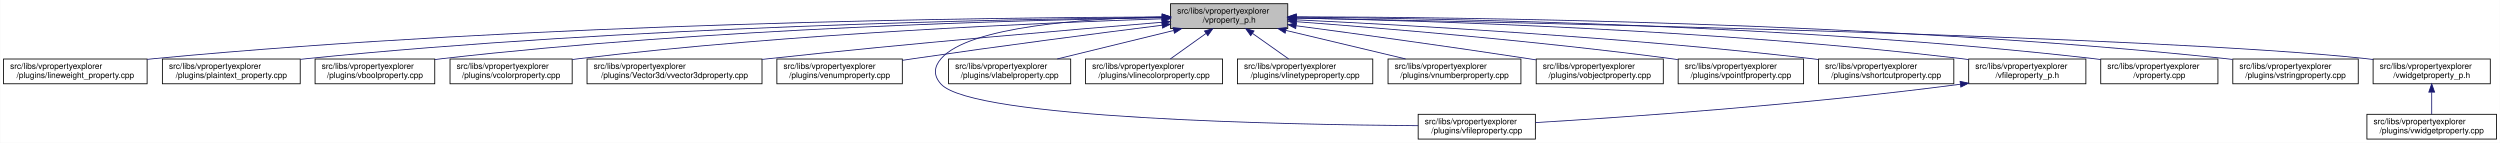
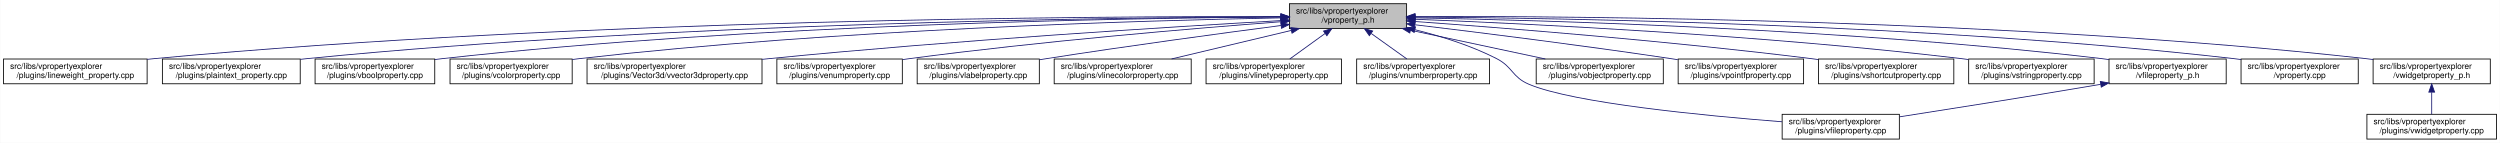
<svg xmlns="http://www.w3.org/2000/svg" xmlns:xlink="http://www.w3.org/1999/xlink" width="3029pt" height="173pt" viewBox="0.00 0.00 3028.50 173.00">
  <g id="graph0" class="graph" transform="scale(1 1) rotate(0) translate(4 169)">
    <polygon fill="white" stroke="transparent" points="-4,4 -4,-169 3024.5,-169 3024.5,4 -4,4" />
    <g id="node1" class="node">
      <g id="a_node1">
        <a xlink:title=" ">
-           <polygon fill="#bfbfbf" stroke="black" points="1414,-134.5 1414,-164.5 1556,-164.5 1556,-134.5 1414,-134.5" />
-           <text text-anchor="start" x="1422" y="-152.5" font-family="Helvetica,sans-Serif" font-size="10.00">src/libs/vpropertyexplorer</text>
-           <text text-anchor="middle" x="1485" y="-141.5" font-family="Helvetica,sans-Serif" font-size="10.00">/vproperty_p.h</text>
+           <polygon fill="#bfbfbf" stroke="black" points="1558,-134.5 1558,-164.5 1700,-164.5 1700,-134.5 1558,-134.5" />
+           <text text-anchor="start" x="1566" y="-152.5" font-family="Helvetica,sans-Serif" font-size="10.00">src/libs/vpropertyexplorer</text>
+           <text text-anchor="middle" x="1629" y="-141.5" font-family="Helvetica,sans-Serif" font-size="10.00">/vproperty_p.h</text>
        </a>
      </g>
    </g>
    <g id="node2" class="node">
      <g id="a_node2">
        <a xlink:href="../../d9/d33/lineweight__property_8cpp.html" target="_top" xlink:title=" ">
          <polygon fill="white" stroke="black" points="0,-67.5 0,-97.5 174,-97.5 174,-67.5 0,-67.5" />
          <text text-anchor="start" x="8" y="-85.5" font-family="Helvetica,sans-Serif" font-size="10.00">src/libs/vpropertyexplorer</text>
          <text text-anchor="middle" x="87" y="-74.5" font-family="Helvetica,sans-Serif" font-size="10.00">/plugins/lineweight_property.cpp</text>
        </a>
      </g>
    </g>
    <g id="edge1" class="edge">
-       <path fill="none" stroke="midnightblue" d="M1403.81,-148.48C1198.73,-147.75 643.37,-141.56 183,-98 180.06,-97.72 177.08,-97.41 174.07,-97.08" />
-       <polygon fill="midnightblue" stroke="midnightblue" points="1403.88,-151.98 1413.9,-148.51 1403.91,-144.98 1403.88,-151.98" />
+       <path fill="none" stroke="midnightblue" d="M1547.54,-148.93C1327.16,-149.39 700.97,-146 183,-98 180.06,-97.73 177.08,-97.43 174.07,-97.1" />
+       <polygon fill="midnightblue" stroke="midnightblue" points="1547.73,-152.43 1557.72,-148.91 1547.71,-145.43 1547.73,-152.43" />
    </g>
    <g id="node3" class="node">
      <g id="a_node3">
        <a xlink:href="../../da/d2f/plaintext__property_8cpp.html" target="_top" xlink:title=" ">
          <polygon fill="white" stroke="black" points="192.5,-67.5 192.5,-97.5 359.5,-97.5 359.5,-67.5 192.5,-67.5" />
          <text text-anchor="start" x="200.5" y="-85.5" font-family="Helvetica,sans-Serif" font-size="10.00">src/libs/vpropertyexplorer</text>
          <text text-anchor="middle" x="276" y="-74.5" font-family="Helvetica,sans-Serif" font-size="10.00">/plugins/plaintext_property.cpp</text>
        </a>
      </g>
    </g>
    <g id="edge2" class="edge">
-       <path fill="none" stroke="midnightblue" d="M1403.74,-147.92C1219.19,-145.92 754.45,-137.07 368,-98 365.27,-97.72 362.49,-97.42 359.69,-97.09" />
-       <polygon fill="midnightblue" stroke="midnightblue" points="1403.87,-151.42 1413.91,-148.02 1403.94,-144.42 1403.87,-151.42" />
+       <path fill="none" stroke="midnightblue" d="M1547.52,-148.51C1346.62,-147.83 811.64,-141.69 368,-98 365.26,-97.73 362.49,-97.43 359.68,-97.11" />
+       <polygon fill="midnightblue" stroke="midnightblue" points="1547.69,-152.01 1557.7,-148.54 1547.71,-145.01 1547.69,-152.01" />
    </g>
    <g id="node4" class="node">
      <g id="a_node4">
        <a xlink:href="../../d8/d83/vboolproperty_8cpp.html" target="_top" xlink:title=" ">
          <polygon fill="white" stroke="black" points="377.5,-67.5 377.5,-97.5 522.5,-97.5 522.5,-67.5 377.5,-67.5" />
          <text text-anchor="start" x="385.5" y="-85.5" font-family="Helvetica,sans-Serif" font-size="10.00">src/libs/vpropertyexplorer</text>
          <text text-anchor="middle" x="450" y="-74.5" font-family="Helvetica,sans-Serif" font-size="10.00">/plugins/vboolproperty.cpp</text>
        </a>
      </g>
    </g>
    <g id="edge3" class="edge">
-       <path fill="none" stroke="midnightblue" d="M1403.86,-147.54C1239.05,-144.84 853.46,-134.8 532,-98 528.98,-97.65 525.91,-97.27 522.81,-96.85" />
-       <polygon fill="midnightblue" stroke="midnightblue" points="1403.86,-151.04 1413.92,-147.7 1403.98,-144.04 1403.86,-151.04" />
+       <path fill="none" stroke="midnightblue" d="M1547.8,-148.34C1365.54,-147.19 910.22,-139.97 532,-98 528.98,-97.67 525.91,-97.29 522.81,-96.88" />
+       <polygon fill="midnightblue" stroke="midnightblue" points="1547.82,-151.84 1557.84,-148.4 1547.86,-144.84 1547.82,-151.84" />
    </g>
    <g id="node5" class="node">
      <g id="a_node5">
        <a xlink:href="../../d0/d6b/vcolorproperty_8cpp.html" target="_top" xlink:title=" ">
          <polygon fill="white" stroke="black" points="541,-67.5 541,-97.5 689,-97.5 689,-67.5 541,-67.5" />
          <text text-anchor="start" x="549" y="-85.5" font-family="Helvetica,sans-Serif" font-size="10.00">src/libs/vpropertyexplorer</text>
          <text text-anchor="middle" x="615" y="-74.5" font-family="Helvetica,sans-Serif" font-size="10.00">/plugins/vcolorproperty.cpp</text>
        </a>
      </g>
    </g>
    <g id="edge4" class="edge">
-       <path fill="none" stroke="midnightblue" d="M1403.94,-146.21C1260.95,-141.52 954.74,-128.57 698,-98 695.09,-97.65 692.14,-97.27 689.15,-96.87" />
-       <polygon fill="midnightblue" stroke="midnightblue" points="1403.84,-149.71 1413.95,-146.53 1404.07,-142.71 1403.84,-149.71" />
+       <path fill="none" stroke="midnightblue" d="M1547.43,-147.33C1385.16,-144.28 1010.58,-133.65 698,-98 695.09,-97.67 692.13,-97.3 689.15,-96.9" />
+       <polygon fill="midnightblue" stroke="midnightblue" points="1547.74,-150.83 1557.81,-147.52 1547.87,-143.84 1547.74,-150.83" />
    </g>
    <g id="node6" class="node">
      <g id="a_node6">
        <a xlink:href="../../d2/d8f/vvector3dproperty_8cpp.html" target="_top" xlink:title=" ">
          <polygon fill="white" stroke="black" points="707,-67.5 707,-97.5 919,-97.5 919,-67.5 707,-67.5" />
          <text text-anchor="start" x="715" y="-85.5" font-family="Helvetica,sans-Serif" font-size="10.00">src/libs/vpropertyexplorer</text>
          <text text-anchor="middle" x="813" y="-74.5" font-family="Helvetica,sans-Serif" font-size="10.00">/plugins/Vector3d/vvector3dproperty.cpp</text>
        </a>
      </g>
    </g>
    <g id="edge5" class="edge">
-       <path fill="none" stroke="midnightblue" d="M1403.47,-142.01C1294.87,-133.15 1096.8,-116.29 928,-98 925.1,-97.69 922.16,-97.36 919.19,-97.03" />
-       <polygon fill="midnightblue" stroke="midnightblue" points="1403.45,-145.52 1413.7,-142.84 1404.02,-138.54 1403.45,-145.52" />
+       <path fill="none" stroke="midnightblue" d="M1547.67,-144.06C1416.91,-136.6 1151.88,-120.16 928,-98 925.1,-97.71 922.15,-97.41 919.18,-97.1" />
+       <polygon fill="midnightblue" stroke="midnightblue" points="1547.81,-147.57 1558,-144.64 1548.21,-140.58 1547.81,-147.57" />
    </g>
    <g id="node7" class="node">
      <g id="a_node7">
        <a xlink:href="../../d3/d60/venumproperty_8cpp.html" target="_top" xlink:title=" ">
          <polygon fill="white" stroke="black" points="937,-67.5 937,-97.5 1089,-97.5 1089,-67.5 937,-67.5" />
          <text text-anchor="start" x="945" y="-85.5" font-family="Helvetica,sans-Serif" font-size="10.00">src/libs/vpropertyexplorer</text>
          <text text-anchor="middle" x="1013" y="-74.5" font-family="Helvetica,sans-Serif" font-size="10.00">/plugins/venumproperty.cpp</text>
        </a>
      </g>
    </g>
    <g id="edge6" class="edge">
-       <path fill="none" stroke="midnightblue" d="M1403.64,-138.42C1326.24,-128.67 1206.57,-113.19 1103,-98 1098.46,-97.33 1093.79,-96.63 1089.09,-95.91" />
-       <polygon fill="midnightblue" stroke="midnightblue" points="1403.45,-141.93 1413.81,-139.7 1404.32,-134.98 1403.45,-141.93" />
+       <path fill="none" stroke="midnightblue" d="M1547.8,-142.66C1443.45,-134.72 1256.8,-119.07 1098,-98 1095.18,-97.63 1092.31,-97.23 1089.42,-96.81" />
+       <polygon fill="midnightblue" stroke="midnightblue" points="1547.72,-146.16 1557.95,-143.43 1548.24,-139.18 1547.72,-146.16" />
    </g>
    <g id="node8" class="node">
      <g id="a_node8">
-         <a xlink:href="../../d7/dd2/vfileproperty_8cpp.html" target="_top" xlink:title=" ">
-           <polygon fill="white" stroke="black" points="1714,-0.5 1714,-30.5 1856,-30.5 1856,-0.5 1714,-0.5" />
-           <text text-anchor="start" x="1722" y="-18.5" font-family="Helvetica,sans-Serif" font-size="10.00">src/libs/vpropertyexplorer</text>
-           <text text-anchor="middle" x="1785" y="-7.5" font-family="Helvetica,sans-Serif" font-size="10.00">/plugins/vfileproperty.cpp</text>
+         <a xlink:href="../../d6/ddf/vlabelproperty_8cpp.html" target="_top" xlink:title=" ">
+           <polygon fill="white" stroke="black" points="1107,-67.5 1107,-97.5 1255,-97.5 1255,-67.5 1107,-67.5" />
+           <text text-anchor="start" x="1115" y="-85.5" font-family="Helvetica,sans-Serif" font-size="10.00">src/libs/vpropertyexplorer</text>
+           <text text-anchor="middle" x="1181" y="-74.5" font-family="Helvetica,sans-Serif" font-size="10.00">/plugins/vlabelproperty.cpp</text>
        </a>
      </g>
    </g>
    <g id="edge7" class="edge">
-       <path fill="none" stroke="midnightblue" d="M1403.86,-148.53C1311.78,-146.64 1169.94,-137.2 1136,-98 1126.98,-87.58 1126.64,-77.11 1136,-67 1174.62,-25.26 1553.6,-17.94 1713.94,-16.71" />
-       <polygon fill="midnightblue" stroke="midnightblue" points="1403.93,-152.03 1414,-148.71 1404.06,-145.03 1403.93,-152.03" />
+       <path fill="none" stroke="midnightblue" d="M1547.7,-138.09C1473.66,-128.41 1361.34,-113.23 1264,-98 1261.11,-97.55 1258.16,-97.08 1255.19,-96.6" />
+       <polygon fill="midnightblue" stroke="midnightblue" points="1547.53,-141.6 1557.89,-139.42 1548.43,-134.66 1547.53,-141.6" />
    </g>
    <g id="node9" class="node">
      <g id="a_node9">
-         <a xlink:href="../../d6/ddf/vlabelproperty_8cpp.html" target="_top" xlink:title=" ">
-           <polygon fill="white" stroke="black" points="1145,-67.5 1145,-97.5 1293,-97.5 1293,-67.5 1145,-67.5" />
-           <text text-anchor="start" x="1153" y="-85.5" font-family="Helvetica,sans-Serif" font-size="10.00">src/libs/vpropertyexplorer</text>
-           <text text-anchor="middle" x="1219" y="-74.5" font-family="Helvetica,sans-Serif" font-size="10.00">/plugins/vlabelproperty.cpp</text>
+         <a xlink:href="../../dd/d22/vlinecolorproperty_8cpp.html" target="_top" xlink:title=" ">
+           <polygon fill="white" stroke="black" points="1273,-67.5 1273,-97.5 1439,-97.5 1439,-67.5 1273,-67.5" />
+           <text text-anchor="start" x="1281" y="-85.5" font-family="Helvetica,sans-Serif" font-size="10.00">src/libs/vpropertyexplorer</text>
+           <text text-anchor="middle" x="1356" y="-74.5" font-family="Helvetica,sans-Serif" font-size="10.00">/plugins/vlinecolorproperty.cpp</text>
        </a>
      </g>
    </g>
    <g id="edge8" class="edge">
-       <path fill="none" stroke="midnightblue" d="M1417.69,-132.05C1374.2,-121.43 1318.2,-107.74 1276.75,-97.61" />
-       <polygon fill="midnightblue" stroke="midnightblue" points="1417.06,-135.5 1427.61,-134.48 1418.73,-128.7 1417.06,-135.5" />
+       <path fill="none" stroke="midnightblue" d="M1560.2,-132.12C1515.53,-121.48 1457.9,-107.76 1415.27,-97.61" />
+       <polygon fill="midnightblue" stroke="midnightblue" points="1559.56,-135.56 1570.1,-134.48 1561.18,-128.75 1559.56,-135.56" />
    </g>
    <g id="node10" class="node">
      <g id="a_node10">
-         <a xlink:href="../../dd/d22/vlinecolorproperty_8cpp.html" target="_top" xlink:title=" ">
-           <polygon fill="white" stroke="black" points="1311,-67.5 1311,-97.5 1477,-97.5 1477,-67.5 1311,-67.5" />
-           <text text-anchor="start" x="1319" y="-85.5" font-family="Helvetica,sans-Serif" font-size="10.00">src/libs/vpropertyexplorer</text>
-           <text text-anchor="middle" x="1394" y="-74.5" font-family="Helvetica,sans-Serif" font-size="10.00">/plugins/vlinecolorproperty.cpp</text>
+         <a xlink:href="../../dc/d32/vlinetypeproperty_8cpp.html" target="_top" xlink:title=" ">
+           <polygon fill="white" stroke="black" points="1457,-67.5 1457,-97.5 1621,-97.5 1621,-67.5 1457,-67.5" />
+           <text text-anchor="start" x="1465" y="-85.5" font-family="Helvetica,sans-Serif" font-size="10.00">src/libs/vpropertyexplorer</text>
+           <text text-anchor="middle" x="1539" y="-74.5" font-family="Helvetica,sans-Serif" font-size="10.00">/plugins/vlinetypeproperty.cpp</text>
        </a>
      </g>
    </g>
    <g id="edge9" class="edge">
-       <path fill="none" stroke="midnightblue" d="M1456.93,-128.45C1442.93,-118.45 1426.34,-106.6 1413.71,-97.58" />
-       <polygon fill="midnightblue" stroke="midnightblue" points="1455.08,-131.43 1465.25,-134.4 1459.15,-125.74 1455.08,-131.43" />
+       <path fill="none" stroke="midnightblue" d="M1601.24,-128.45C1587.39,-118.45 1570.98,-106.6 1558.49,-97.58" />
+       <polygon fill="midnightblue" stroke="midnightblue" points="1599.32,-131.38 1609.47,-134.4 1603.41,-125.7 1599.32,-131.38" />
    </g>
    <g id="node11" class="node">
      <g id="a_node11">
-         <a xlink:href="../../dc/d32/vlinetypeproperty_8cpp.html" target="_top" xlink:title=" ">
-           <polygon fill="white" stroke="black" points="1495,-67.5 1495,-97.5 1659,-97.5 1659,-67.5 1495,-67.5" />
-           <text text-anchor="start" x="1503" y="-85.5" font-family="Helvetica,sans-Serif" font-size="10.00">src/libs/vpropertyexplorer</text>
-           <text text-anchor="middle" x="1577" y="-74.5" font-family="Helvetica,sans-Serif" font-size="10.00">/plugins/vlinetypeproperty.cpp</text>
+         <a xlink:href="../../d7/dda/vnumberproperty_8cpp.html" target="_top" xlink:title=" ">
+           <polygon fill="white" stroke="black" points="1639.5,-67.5 1639.5,-97.5 1800.5,-97.5 1800.5,-67.5 1639.5,-67.5" />
+           <text text-anchor="start" x="1647.5" y="-85.5" font-family="Helvetica,sans-Serif" font-size="10.00">src/libs/vpropertyexplorer</text>
+           <text text-anchor="middle" x="1720" y="-74.5" font-family="Helvetica,sans-Serif" font-size="10.00">/plugins/vnumberproperty.cpp</text>
        </a>
      </g>
    </g>
    <g id="edge10" class="edge">
-       <path fill="none" stroke="midnightblue" d="M1513.38,-128.45C1527.53,-118.45 1544.31,-106.6 1557.08,-97.58" />
-       <polygon fill="midnightblue" stroke="midnightblue" points="1511.11,-125.77 1504.96,-134.4 1515.15,-131.48 1511.11,-125.77" />
+       <path fill="none" stroke="midnightblue" d="M1657.07,-128.45C1671.07,-118.45 1687.66,-106.6 1700.29,-97.58" />
+       <polygon fill="midnightblue" stroke="midnightblue" points="1654.85,-125.74 1648.75,-134.4 1658.92,-131.43 1654.85,-125.74" />
    </g>
    <g id="node12" class="node">
      <g id="a_node12">
-         <a xlink:href="../../d7/dda/vnumberproperty_8cpp.html" target="_top" xlink:title=" ">
-           <polygon fill="white" stroke="black" points="1677.5,-67.5 1677.5,-97.5 1838.5,-97.5 1838.5,-67.5 1677.5,-67.5" />
-           <text text-anchor="start" x="1685.5" y="-85.5" font-family="Helvetica,sans-Serif" font-size="10.00">src/libs/vpropertyexplorer</text>
-           <text text-anchor="middle" x="1758" y="-74.5" font-family="Helvetica,sans-Serif" font-size="10.00">/plugins/vnumberproperty.cpp</text>
+         <a xlink:href="../../d7/dd2/vfileproperty_8cpp.html" target="_top" xlink:title=" ">
+           <polygon fill="white" stroke="black" points="2155,-0.5 2155,-30.5 2297,-30.5 2297,-0.5 2155,-0.5" />
+           <text text-anchor="start" x="2163" y="-18.5" font-family="Helvetica,sans-Serif" font-size="10.00">src/libs/vpropertyexplorer</text>
+           <text text-anchor="middle" x="2226" y="-7.5" font-family="Helvetica,sans-Serif" font-size="10.00">/plugins/vfileproperty.cpp</text>
        </a>
      </g>
    </g>
    <g id="edge11" class="edge">
-       <path fill="none" stroke="midnightblue" d="M1553.8,-132.12C1598.47,-121.48 1656.1,-107.76 1698.73,-97.61" />
-       <polygon fill="midnightblue" stroke="midnightblue" points="1552.82,-128.75 1543.9,-134.48 1554.44,-135.56 1552.82,-128.75" />
+       <path fill="none" stroke="midnightblue" d="M1709.99,-133.04C1741.91,-125.11 1778.23,-113.73 1809,-98 1828.72,-87.92 1827.62,-75.67 1848,-67 1901.77,-44.13 2061.07,-28.79 2154.83,-21.47" />
+       <polygon fill="midnightblue" stroke="midnightblue" points="1709.13,-129.65 1700.23,-135.39 1710.77,-136.45 1709.13,-129.65" />
    </g>
    <g id="node13" class="node">
      <g id="a_node13">
        <a xlink:href="../../d5/d66/vobjectproperty_8cpp.html" target="_top" xlink:title=" ">
          <polygon fill="white" stroke="black" points="1857,-67.5 1857,-97.5 2011,-97.5 2011,-67.5 1857,-67.5" />
          <text text-anchor="start" x="1865" y="-85.5" font-family="Helvetica,sans-Serif" font-size="10.00">src/libs/vpropertyexplorer</text>
          <text text-anchor="middle" x="1934" y="-74.5" font-family="Helvetica,sans-Serif" font-size="10.00">/plugins/vobjectproperty.cpp</text>
        </a>
      </g>
    </g>
    <g id="edge12" class="edge">
-       <path fill="none" stroke="midnightblue" d="M1566.28,-137.79C1639.71,-127.96 1750.7,-112.74 1847,-98 1850.18,-97.51 1853.42,-97.01 1856.7,-96.49" />
-       <polygon fill="midnightblue" stroke="midnightblue" points="1565.62,-134.35 1556.17,-139.14 1566.55,-141.28 1565.62,-134.35" />
+       <path fill="none" stroke="midnightblue" d="M1704.63,-132.38C1754.8,-121.69 1819.99,-107.8 1868.05,-97.55" />
+       <polygon fill="midnightblue" stroke="midnightblue" points="1703.86,-128.97 1694.8,-134.48 1705.31,-135.81 1703.86,-128.97" />
    </g>
    <g id="node14" class="node">
      <g id="a_node14">
        <a xlink:href="../../d2/dec/vpointfproperty_8cpp.html" target="_top" xlink:title=" ">
          <polygon fill="white" stroke="black" points="2029,-67.5 2029,-97.5 2181,-97.5 2181,-67.5 2029,-67.5" />
          <text text-anchor="start" x="2037" y="-85.5" font-family="Helvetica,sans-Serif" font-size="10.00">src/libs/vpropertyexplorer</text>
          <text text-anchor="middle" x="2105" y="-74.5" font-family="Helvetica,sans-Serif" font-size="10.00">/plugins/vpointfproperty.cpp</text>
        </a>
      </g>
    </g>
    <g id="edge13" class="edge">
-       <path fill="none" stroke="midnightblue" d="M1566.37,-142.72C1671.42,-134.83 1859.78,-119.2 2020,-98 2022.82,-97.63 2025.69,-97.23 2028.59,-96.81" />
-       <polygon fill="midnightblue" stroke="midnightblue" points="1565.87,-139.25 1556.15,-143.49 1566.39,-146.23 1565.87,-139.25" />
+       <path fill="none" stroke="midnightblue" d="M1710.5,-138.95C1789.69,-129.44 1913.27,-113.99 2020,-98 2022.81,-97.58 2025.68,-97.14 2028.57,-96.69" />
+       <polygon fill="midnightblue" stroke="midnightblue" points="1709.62,-135.53 1700.11,-140.19 1710.46,-142.48 1709.62,-135.53" />
    </g>
    <g id="node15" class="node">
      <g id="a_node15">
        <a xlink:href="../../de/d34/vshortcutproperty_8cpp.html" target="_top" xlink:title=" ">
          <polygon fill="white" stroke="black" points="2199,-67.5 2199,-97.5 2363,-97.5 2363,-67.5 2199,-67.5" />
          <text text-anchor="start" x="2207" y="-85.5" font-family="Helvetica,sans-Serif" font-size="10.00">src/libs/vpropertyexplorer</text>
          <text text-anchor="middle" x="2281" y="-74.5" font-family="Helvetica,sans-Serif" font-size="10.00">/plugins/vshortcutproperty.cpp</text>
        </a>
      </g>
    </g>
    <g id="edge14" class="edge">
-       <path fill="none" stroke="midnightblue" d="M1566.23,-144.97C1697.64,-138.74 1964.86,-123.95 2190,-98 2192.86,-97.67 2195.77,-97.32 2198.7,-96.94" />
-       <polygon fill="midnightblue" stroke="midnightblue" points="1566.06,-141.47 1556.24,-145.44 1566.39,-148.46 1566.06,-141.47" />
+       <path fill="none" stroke="midnightblue" d="M1710.3,-142.93C1819.6,-135.04 2019.85,-119.19 2190,-98 2192.86,-97.64 2195.76,-97.27 2198.7,-96.87" />
+       <polygon fill="midnightblue" stroke="midnightblue" points="1709.74,-139.46 1700.01,-143.67 1710.24,-146.44 1709.74,-139.46" />
    </g>
    <g id="node16" class="node">
      <g id="a_node16">
-         <a xlink:href="../../dc/de7/vfileproperty__p_8h.html" target="_top" xlink:title=" ">
-           <polygon fill="white" stroke="black" points="2381,-67.5 2381,-97.5 2523,-97.5 2523,-67.5 2381,-67.5" />
+         <a xlink:href="../../dc/d18/vstringproperty_8cpp.html" target="_top" xlink:title=" ">
+           <polygon fill="white" stroke="black" points="2381,-67.5 2381,-97.5 2533,-97.5 2533,-67.5 2381,-67.5" />
          <text text-anchor="start" x="2389" y="-85.5" font-family="Helvetica,sans-Serif" font-size="10.00">src/libs/vpropertyexplorer</text>
-           <text text-anchor="middle" x="2452" y="-74.5" font-family="Helvetica,sans-Serif" font-size="10.00">/vfileproperty_p.h</text>
+           <text text-anchor="middle" x="2457" y="-74.5" font-family="Helvetica,sans-Serif" font-size="10.00">/plugins/vstringproperty.cpp</text>
        </a>
      </g>
    </g>
    <g id="edge15" class="edge">
-       <path fill="none" stroke="midnightblue" d="M1566.27,-147.2C1722.76,-143.95 2076.55,-133.05 2372,-98 2374.94,-97.65 2377.94,-97.26 2380.97,-96.84" />
-       <polygon fill="midnightblue" stroke="midnightblue" points="1566.18,-143.7 1556.26,-147.4 1566.32,-150.7 1566.18,-143.7" />
+       <path fill="none" stroke="midnightblue" d="M1710.16,-145.67C1847.04,-140.3 2132.3,-126.52 2372,-98 2374.82,-97.66 2377.7,-97.3 2380.6,-96.91" />
+       <polygon fill="midnightblue" stroke="midnightblue" points="1710.03,-142.17 1700.17,-146.06 1710.3,-149.17 1710.03,-142.17" />
    </g>
    <g id="node17" class="node">
      <g id="a_node17">
-         <a xlink:href="../../d8/dd2/vproperty_8cpp.html" target="_top" xlink:title=" ">
-           <polygon fill="white" stroke="black" points="2541,-67.5 2541,-97.5 2683,-97.5 2683,-67.5 2541,-67.5" />
-           <text text-anchor="start" x="2549" y="-85.5" font-family="Helvetica,sans-Serif" font-size="10.00">src/libs/vpropertyexplorer</text>
-           <text text-anchor="middle" x="2612" y="-74.5" font-family="Helvetica,sans-Serif" font-size="10.00">/vproperty.cpp</text>
-         </a>
-       </g>
-     </g>
-     <g id="edge17" class="edge">
-       <path fill="none" stroke="midnightblue" d="M1566.27,-148.2C1742.69,-146.76 2173.68,-138.94 2532,-98 2534.95,-97.66 2537.95,-97.28 2540.97,-96.87" />
-       <polygon fill="midnightblue" stroke="midnightblue" points="1566.01,-144.7 1556.04,-148.28 1566.06,-151.7 1566.01,-144.7" />
+         <a xlink:href="../../dc/de7/vfileproperty__p_8h.html" target="_top" xlink:title=" ">
+           <polygon fill="white" stroke="black" points="2551,-67.5 2551,-97.5 2693,-97.5 2693,-67.5 2551,-67.5" />
+           <text text-anchor="start" x="2559" y="-85.5" font-family="Helvetica,sans-Serif" font-size="10.00">src/libs/vpropertyexplorer</text>
+           <text text-anchor="middle" x="2622" y="-74.5" font-family="Helvetica,sans-Serif" font-size="10.00">/vfileproperty_p.h</text>
+         </a>
+       </g>
+     </g>
+     <g id="edge16" class="edge">
+       <path fill="none" stroke="midnightblue" d="M1710.52,-147.38C1870.49,-144.43 2236.54,-133.99 2542,-98 2544.94,-97.65 2547.94,-97.27 2550.97,-96.85" />
+       <polygon fill="midnightblue" stroke="midnightblue" points="1710.22,-143.88 1700.29,-147.56 1710.35,-150.88 1710.22,-143.88" />
    </g>
    <g id="node18" class="node">
      <g id="a_node18">
-         <a xlink:href="../../dc/d18/vstringproperty_8cpp.html" target="_top" xlink:title=" ">
-           <polygon fill="white" stroke="black" points="2701,-67.5 2701,-97.5 2853,-97.5 2853,-67.5 2701,-67.5" />
-           <text text-anchor="start" x="2709" y="-85.5" font-family="Helvetica,sans-Serif" font-size="10.00">src/libs/vpropertyexplorer</text>
-           <text text-anchor="middle" x="2777" y="-74.5" font-family="Helvetica,sans-Serif" font-size="10.00">/plugins/vstringproperty.cpp</text>
+         <a xlink:href="../../d8/dd2/vproperty_8cpp.html" target="_top" xlink:title=" ">
+           <polygon fill="white" stroke="black" points="2711,-67.5 2711,-97.5 2853,-97.5 2853,-67.5 2711,-67.5" />
+           <text text-anchor="start" x="2719" y="-85.5" font-family="Helvetica,sans-Serif" font-size="10.00">src/libs/vpropertyexplorer</text>
+           <text text-anchor="middle" x="2782" y="-74.5" font-family="Helvetica,sans-Serif" font-size="10.00">/vproperty.cpp</text>
        </a>
      </g>
    </g>
    <g id="edge18" class="edge">
-       <path fill="none" stroke="midnightblue" d="M1566.48,-148.66C1761.47,-148.26 2270.16,-142.62 2692,-98 2694.83,-97.7 2697.71,-97.37 2700.61,-97" />
-       <polygon fill="midnightblue" stroke="midnightblue" points="1566.31,-145.16 1556.31,-148.67 1566.32,-152.16 1566.31,-145.16" />
+       <path fill="none" stroke="midnightblue" d="M1710.35,-148.34C1889.91,-147.17 2333.46,-139.89 2702,-98 2704.95,-97.67 2707.95,-97.29 2710.97,-96.88" />
+       <polygon fill="midnightblue" stroke="midnightblue" points="1710.18,-144.84 1700.2,-148.4 1710.22,-151.84 1710.18,-144.84" />
    </g>
    <g id="node19" class="node">
      <g id="a_node19">
        <a xlink:href="../../d4/d5a/vwidgetproperty__p_8h.html" target="_top" xlink:title=" ">
          <polygon fill="white" stroke="black" points="2871,-67.5 2871,-97.5 3013,-97.5 3013,-67.5 2871,-67.5" />
          <text text-anchor="start" x="2879" y="-85.5" font-family="Helvetica,sans-Serif" font-size="10.00">src/libs/vpropertyexplorer</text>
          <text text-anchor="middle" x="2942" y="-74.5" font-family="Helvetica,sans-Serif" font-size="10.00">/vwidgetproperty_p.h</text>
        </a>
      </g>
    </g>
    <g id="edge19" class="edge">
-       <path fill="none" stroke="midnightblue" d="M1566.45,-147.04C1822.39,-142.21 2608.51,-125.48 2862,-98 2864.95,-97.68 2867.95,-97.32 2870.98,-96.92" />
-       <polygon fill="midnightblue" stroke="midnightblue" points="1566.04,-143.55 1556.11,-147.23 1566.18,-150.55 1566.04,-143.55" />
-     </g>
-     <g id="edge16" class="edge">
-       <path fill="none" stroke="midnightblue" d="M2370.97,-66.94C2179.23,-41.78 1964.94,-27.01 1856.16,-20.47" />
-       <polygon fill="midnightblue" stroke="midnightblue" points="2370.58,-70.42 2380.95,-68.27 2371.5,-63.48 2370.58,-70.42" />
+       <path fill="none" stroke="midnightblue" d="M1710.16,-149.05C1907.85,-149.54 2429.78,-145.79 2862,-98 2864.95,-97.67 2867.95,-97.3 2870.97,-96.9" />
+       <polygon fill="midnightblue" stroke="midnightblue" points="1710.16,-145.55 1700.15,-149.02 1710.14,-152.55 1710.16,-145.55" />
+     </g>
+     <g id="edge17" class="edge">
+       <path fill="none" stroke="midnightblue" d="M2540.84,-66.82C2451.13,-51.59 2359.07,-37.06 2297.29,-27.46" />
+       <polygon fill="midnightblue" stroke="midnightblue" points="2540.47,-70.31 2550.91,-68.54 2541.64,-63.41 2540.47,-70.31" />
    </g>
    <g id="node20" class="node">
      <g id="a_node20">
        <a xlink:href="../../dc/ddd/vwidgetproperty_8cpp.html" target="_top" xlink:title=" ">
          <polygon fill="white" stroke="black" points="2863.5,-0.5 2863.5,-30.5 3020.5,-30.5 3020.5,-0.5 2863.5,-0.5" />
          <text text-anchor="start" x="2871.5" y="-18.5" font-family="Helvetica,sans-Serif" font-size="10.00">src/libs/vpropertyexplorer</text>
          <text text-anchor="middle" x="2942" y="-7.5" font-family="Helvetica,sans-Serif" font-size="10.00">/plugins/vwidgetproperty.cpp</text>
        </a>
      </g>
    </g>
    <g id="edge20" class="edge">
      <path fill="none" stroke="midnightblue" d="M2942,-57.11C2942,-48.15 2942,-38.32 2942,-30.58" />
      <polygon fill="midnightblue" stroke="midnightblue" points="2938.5,-57.4 2942,-67.4 2945.5,-57.4 2938.5,-57.4" />
    </g>
  </g>
</svg>
